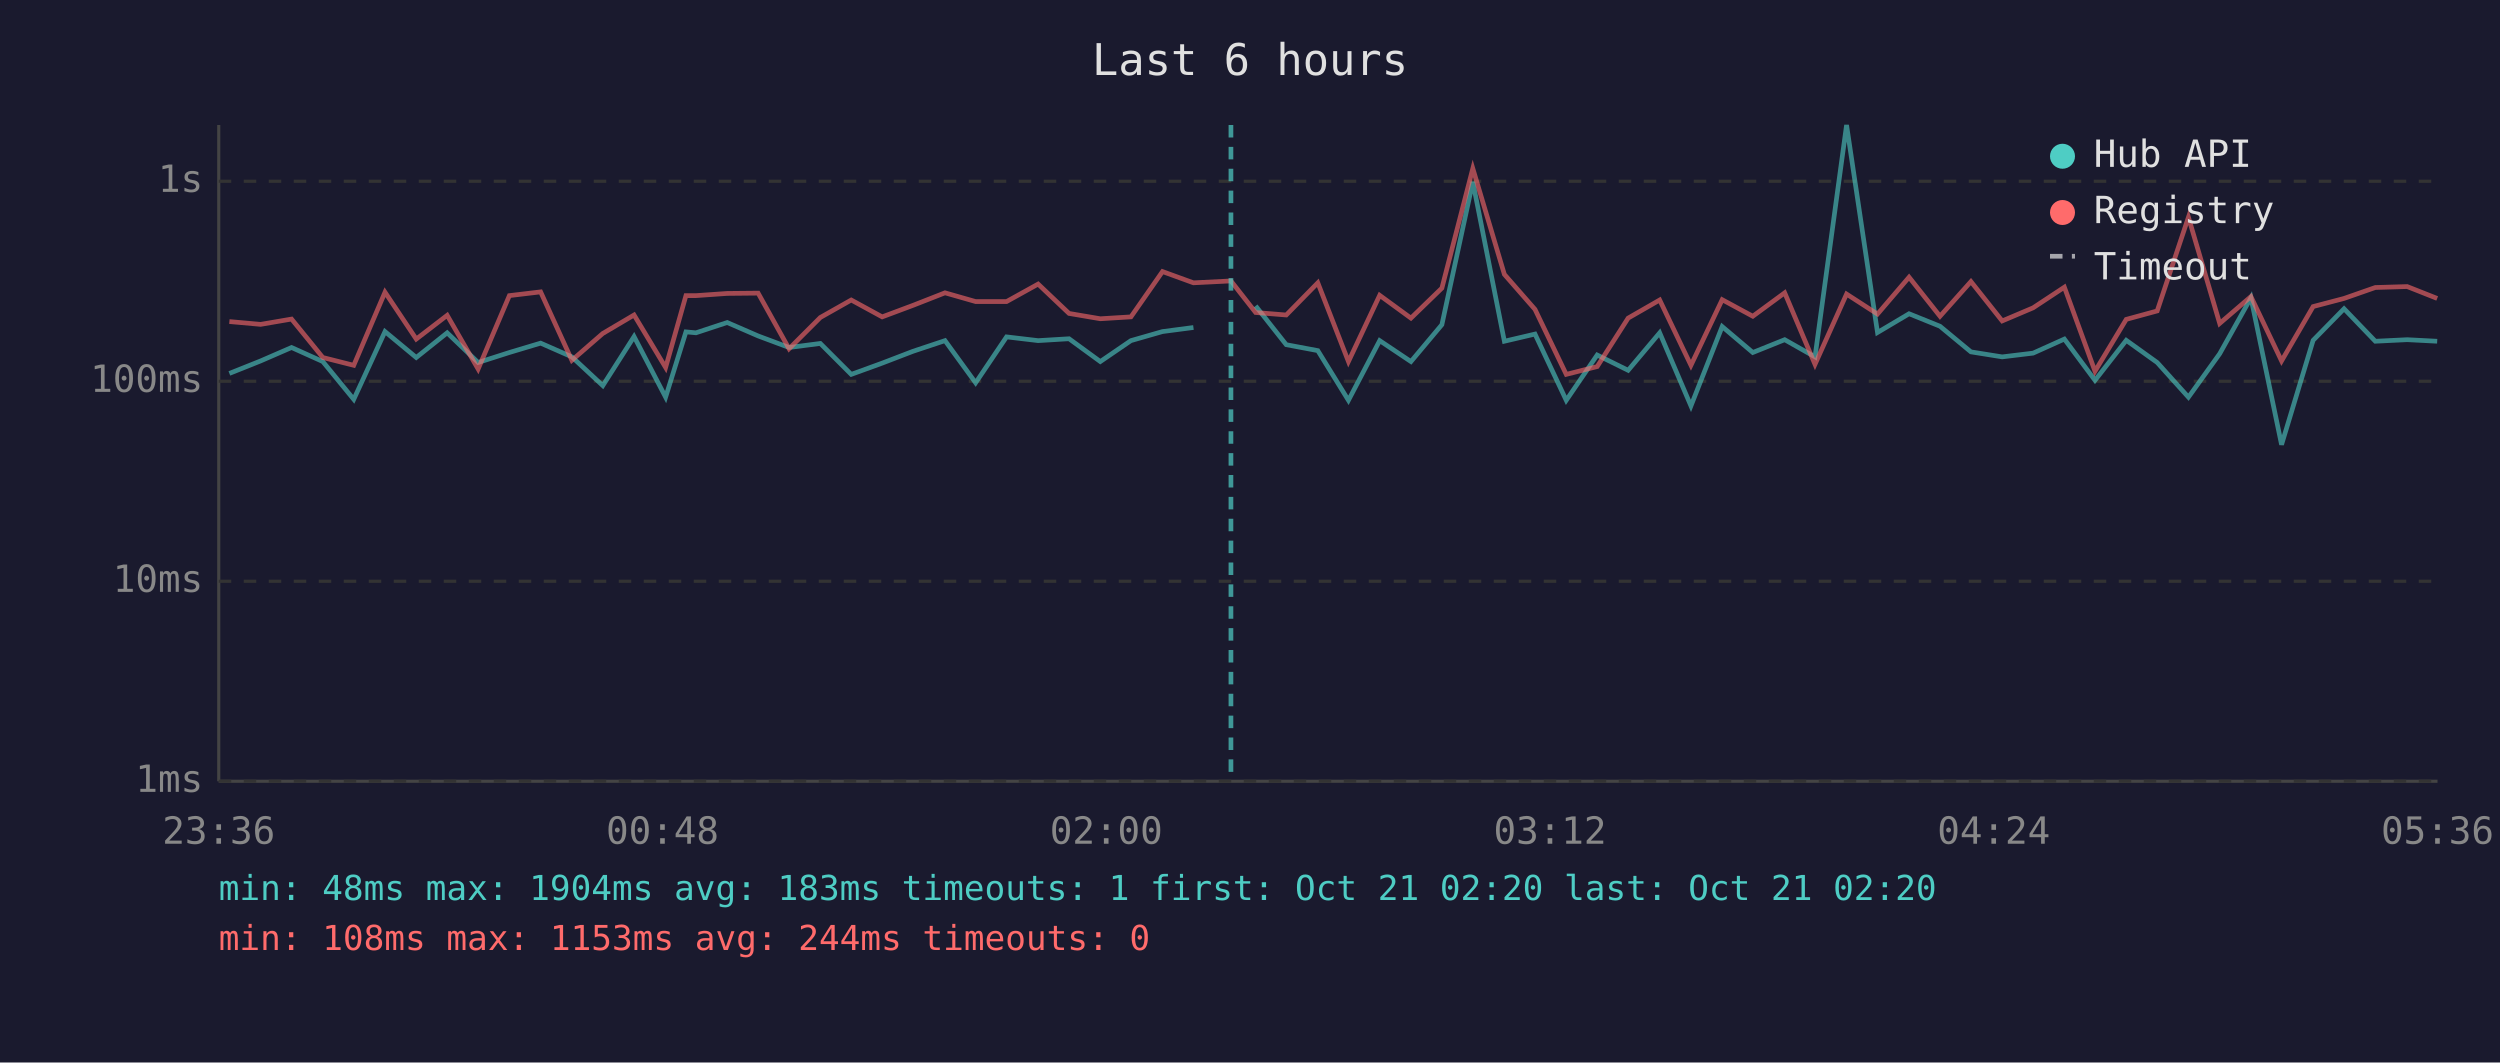
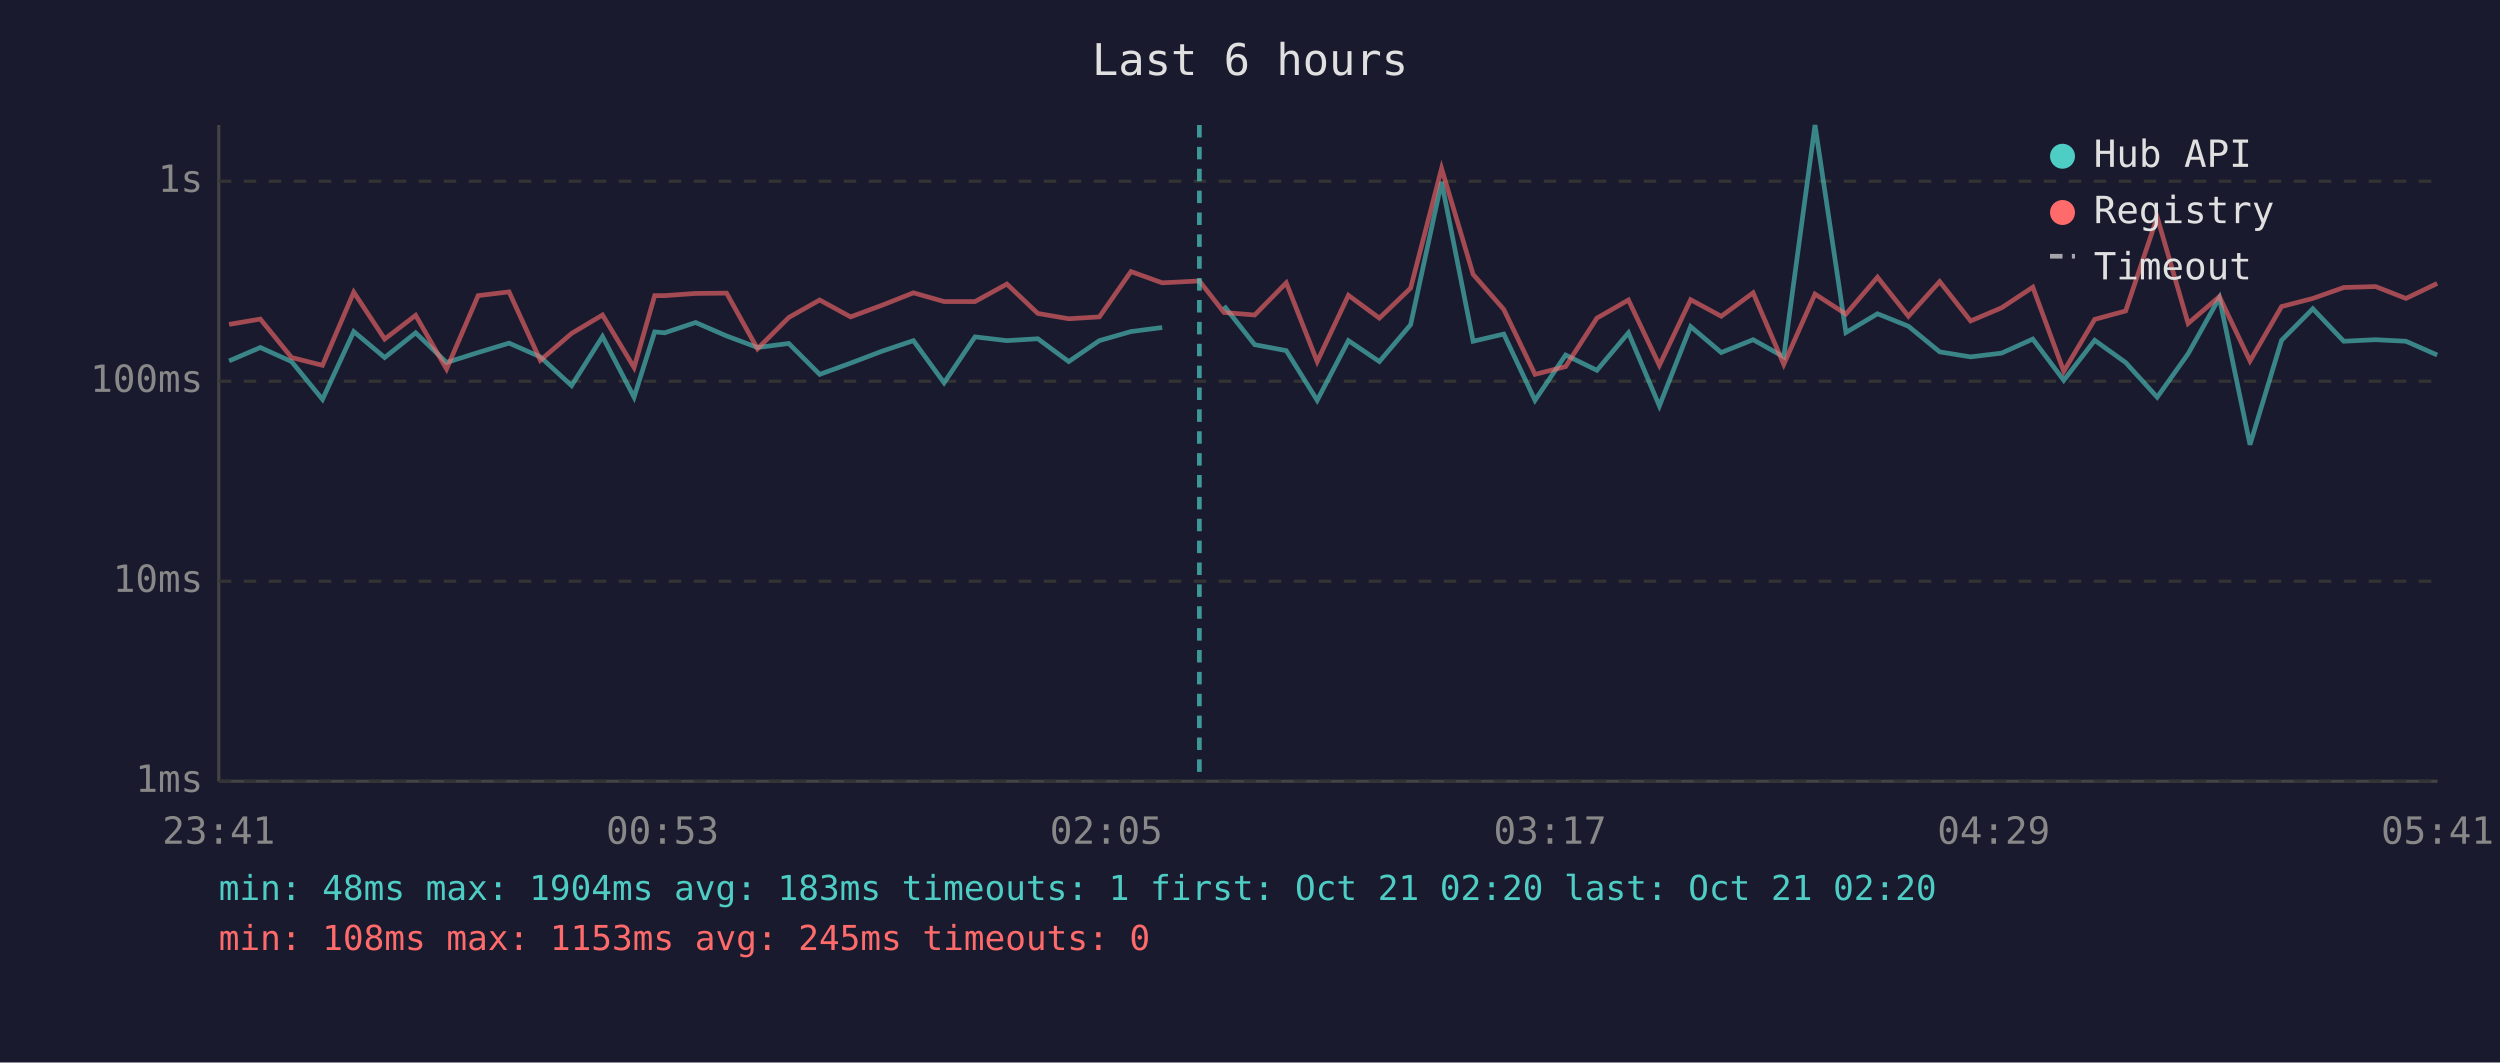
<svg xmlns="http://www.w3.org/2000/svg" viewBox="0 0 800 340" font-family="monospace" font-size="12">
  <rect width="800" height="340" fill="#1a1a2e" />
  <text x="400" y="24" fill="#e0e0e0" font-size="14" text-anchor="middle">Last 6 hours</text>
  <line x1="70" y1="40" x2="70" y2="250" stroke="#444" stroke-width="1" />
  <line x1="70" y1="250" x2="780" y2="250" stroke="#444" stroke-width="1" />
  <line x1="70" y1="250" x2="780" y2="250" stroke="#333" stroke-width="1" stroke-dasharray="4" />
  <text x="65" y="250" fill="#888" text-anchor="end" dominant-baseline="middle">1ms</text>
  <line x1="70" y1="186" x2="780" y2="186" stroke="#333" stroke-width="1" stroke-dasharray="4" />
  <text x="65" y="186" fill="#888" text-anchor="end" dominant-baseline="middle">10ms</text>
  <line x1="70" y1="122" x2="780" y2="122" stroke="#333" stroke-width="1" stroke-dasharray="4" />
  <text x="65" y="122" fill="#888" text-anchor="end" dominant-baseline="middle">100ms</text>
  <line x1="70" y1="58" x2="780" y2="58" stroke="#333" stroke-width="1" stroke-dasharray="4" />
  <text x="65" y="58" fill="#888" text-anchor="end" dominant-baseline="middle">1s</text>
-   <text x="70" y="270" fill="#888" text-anchor="middle">23:36</text>
-   <text x="212" y="270" fill="#888" text-anchor="middle">00:48</text>
-   <text x="354" y="270" fill="#888" text-anchor="middle">02:00</text>
-   <text x="496" y="270" fill="#888" text-anchor="middle">03:12</text>
-   <text x="638" y="270" fill="#888" text-anchor="middle">04:24</text>
-   <text x="780" y="270" fill="#888" text-anchor="middle">05:36</text>
-   <polyline points="73.4,119.5 83.4,115.5 93.3,111.2 103.3,115.7 113.2,127.8 123.2,106.1 133.2,114.4 143.1,106.5 153.0,116.0 163.0,112.8 173.0,109.8 183.0,114.2 192.9,123.4 202.9,107.7 213.0,127.1 219.5,106.2 222.7,106.5 232.7,103.2 242.6,107.5 252.5,111.2 262.5,109.9 272.4,119.8 282.3,116.2 292.2,112.4 302.4,109.0 312.2,122.5 322.1,107.8 332.2,109.0 342.1,108.4 352.1,115.7 361.9,109.0 372.0,106.1 381.9,104.8" fill="none" stroke="#4ecdc4" stroke-width="1.5" opacity="0.6" />
-   <polyline points="401.8,97.9 411.6,110.3 421.7,112.2 431.5,128.1 441.5,109.0 451.5,115.7 461.4,103.9 471.3,58.2 481.4,109.2 491.2,106.9 501.2,128.1 511.1,113.6 521.0,118.5 531.1,106.5 541.1,129.9 551.1,104.5 560.9,112.8 571.1,108.7 580.8,114.2 590.9,40.0 600.8,106.4 610.9,100.4 620.8,104.4 630.7,112.6 640.7,114.2 650.6,113.0 660.6,108.5 670.4,121.7 680.4,108.9 690.3,116.0 700.3,127.1 710.3,113.2 720.3,95.3 730.1,142.3 740.2,108.9 750.1,98.8 760.1,109.2 770.3,108.7 779.9,109.2" fill="none" stroke="#4ecdc4" stroke-width="1.5" opacity="0.6" />
-   <polyline points="73.4,102.9 83.4,103.8 93.3,102.1 103.3,114.4 113.2,116.9 123.2,93.5 133.2,108.5 143.1,100.9 153.0,118.1 163.0,94.6 173.0,93.4 183.0,115.3 192.9,106.7 202.9,100.8 213.0,117.6 219.5,94.6 222.7,94.6 232.7,93.9 242.6,93.8 252.5,111.6 262.5,101.6 272.4,96.0 282.3,101.4 292.2,97.7 302.4,93.7 312.2,96.5 322.1,96.5 332.2,90.9 342.1,100.3 352.1,102.0 361.9,101.4 372.0,86.9 381.9,90.5 393.9,89.9 401.8,100.0 411.6,100.8 421.7,90.5 431.5,115.7 441.5,94.5 451.5,101.8 461.4,92.2 471.3,53.9 481.4,87.8 491.2,99.0 501.2,119.8 511.1,117.3 521.0,101.8 531.1,96.0 541.1,116.9 551.1,95.9 560.9,101.2 571.1,93.7 580.8,116.6 590.9,94.1 600.8,100.5 610.9,88.7 620.8,101.2 630.7,90.1 640.7,102.7 650.6,98.5 660.6,91.9 670.4,118.8 680.4,102.2 690.3,99.5 700.3,69.5 710.3,103.5 720.3,94.9 730.1,115.5 740.2,98.1 750.1,95.5 760.1,92.0 770.3,91.7 779.9,95.5" fill="none" stroke="#ff6b6b" stroke-width="1.5" opacity="0.6" />
-   <line x1="393.9" y1="40" x2="393.9" y2="250" stroke="#4ecdc4" stroke-width="1.5" stroke-dasharray="4,3" opacity="0.7" />
+   <text x="70" y="270" fill="#888" text-anchor="middle">23:41</text>
+   <text x="212" y="270" fill="#888" text-anchor="middle">00:53</text>
+   <text x="354" y="270" fill="#888" text-anchor="middle">02:05</text>
+   <text x="496" y="270" fill="#888" text-anchor="middle">03:17</text>
+   <text x="638" y="270" fill="#888" text-anchor="middle">04:29</text>
+   <text x="780" y="270" fill="#888" text-anchor="middle">05:41</text>
+   <polyline points="73.3,115.5 83.3,111.2 93.3,115.7 103.2,127.8 113.2,106.1 123.1,114.4 133.0,106.5 142.9,116.0 153.0,112.8 162.9,109.8 172.9,114.2 182.9,123.4 192.8,107.7 202.9,127.1 209.5,106.2 212.7,106.5 222.6,103.2 232.5,107.5 242.4,111.2 252.4,109.9 262.3,119.8 272.2,116.2 282.2,112.4 292.3,109.0 302.1,122.5 312.0,107.8 322.2,109.0 332.1,108.4 342.0,115.7 351.8,109.0 361.9,106.1 371.9,104.8" fill="none" stroke="#4ecdc4" stroke-width="1.5" opacity="0.6" />
+   <polyline points="391.7,97.9 401.5,110.3 411.6,112.2 421.5,128.1 431.5,109.0 441.4,115.7 451.4,103.9 461.3,58.2 471.4,109.2 481.2,106.9 491.2,128.1 501.0,113.6 511.0,118.5 521.1,106.5 531.0,129.9 541.0,104.5 550.8,112.8 561.0,108.7 570.8,114.2 580.8,40.0 590.7,106.4 600.8,100.4 610.7,104.4 620.7,112.6 630.6,114.2 640.5,113.0 650.5,108.5 660.4,121.7 670.3,108.9 680.2,116.0 690.3,127.1 700.2,113.2 710.2,95.3 720.0,142.3 730.1,108.9 740.1,98.8 750.0,109.2 760.2,108.7 769.9,109.2 779.9,113.6" fill="none" stroke="#4ecdc4" stroke-width="1.5" opacity="0.6" />
+   <polyline points="73.3,103.8 83.3,102.1 93.3,114.4 103.2,116.9 113.2,93.5 123.1,108.5 133.0,100.9 142.9,118.1 153.0,94.6 162.9,93.4 172.9,115.3 182.9,106.7 192.8,100.8 202.9,117.6 209.5,94.6 212.7,94.6 222.6,93.9 232.5,93.8 242.4,111.6 252.4,101.6 262.3,96.0 272.2,101.4 282.2,97.7 292.3,93.7 302.1,96.5 312.0,96.5 322.2,90.9 332.1,100.3 342.0,102.0 351.8,101.4 361.9,86.9 371.9,90.5 383.8,89.9 391.7,100.0 401.5,100.8 411.6,90.5 421.5,115.7 431.5,94.5 441.4,101.8 451.4,92.2 461.3,53.9 471.4,87.8 481.2,99.0 491.2,119.8 501.0,117.3 511.0,101.8 521.1,96.0 531.0,116.9 541.0,95.9 550.8,101.2 561.0,93.7 570.8,116.6 580.8,94.1 590.7,100.5 600.8,88.7 610.7,101.2 620.7,90.1 630.6,102.7 640.5,98.5 650.5,91.9 660.4,118.8 670.3,102.2 680.2,99.5 690.3,69.5 700.2,103.5 710.2,94.9 720.0,115.5 730.1,98.1 740.1,95.5 750.0,92.0 760.2,91.7 769.9,95.5 779.9,90.7" fill="none" stroke="#ff6b6b" stroke-width="1.5" opacity="0.6" />
+   <line x1="383.8" y1="40" x2="383.8" y2="250" stroke="#4ecdc4" stroke-width="1.5" stroke-dasharray="4,3" opacity="0.7" />
  <circle cx="660" cy="50" r="4" fill="#4ecdc4" />
  <text x="670" y="50" fill="#e0e0e0" dominant-baseline="middle">Hub API</text>
  <circle cx="660" cy="68" r="4" fill="#ff6b6b" />
  <text x="670" y="68" fill="#e0e0e0" dominant-baseline="middle">Registry</text>
  <line x1="656" y1="82" x2="664" y2="82" stroke="#e0e0e0" stroke-width="1.5" stroke-dasharray="4,3" opacity="0.7" />
  <text x="670" y="86" fill="#e0e0e0" dominant-baseline="middle">Timeout</text>
  <text x="70" y="288" fill="#4ecdc4" font-size="11">min: 48ms  max: 1904ms  avg: 183ms  timeouts: 1  first: Oct 21 02:20  last: Oct 21 02:20</text>
-   <text x="70" y="304" fill="#ff6b6b" font-size="11">min: 108ms  max: 1153ms  avg: 244ms  timeouts: 0</text>
+   <text x="70" y="304" fill="#ff6b6b" font-size="11">min: 108ms  max: 1153ms  avg: 245ms  timeouts: 0</text>
</svg>
